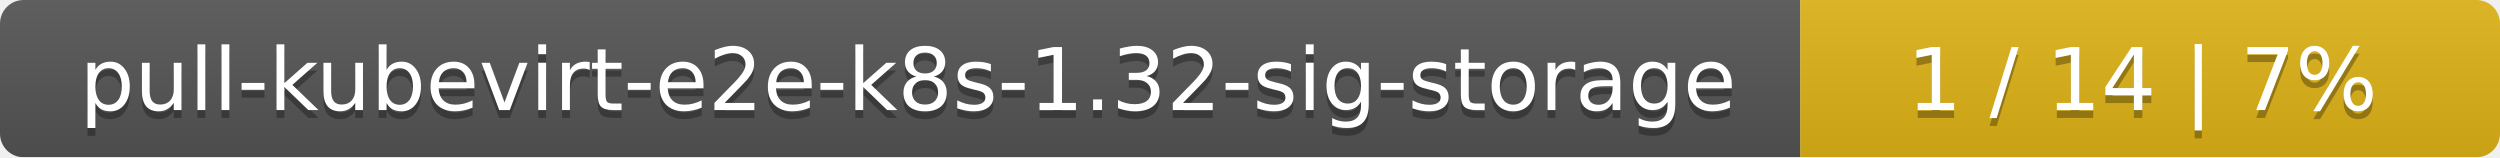
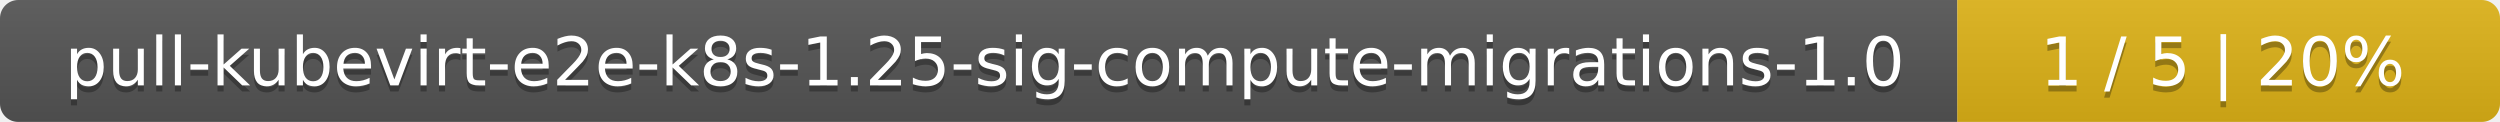
- <svg xmlns="http://www.w3.org/2000/svg" width="318" height="20">
+ <svg xmlns="http://www.w3.org/2000/svg" width="410" height="20">
  <linearGradient id="smooth" x2="0" y2="100%">
    <stop offset="0" stop-color="#bbb" stop-opacity=".1" />
    <stop offset="1" stop-opacity=".1" />
  </linearGradient>
  <mask id="round">
-     <rect width="318" height="20" rx="3" fill="#fff" />
+     <rect width="410" height="20" rx="3" fill="#fff" />
  </mask>
  <g mask="url(#round)">
-     <rect width="229" height="20" fill="#555" />
-     <rect x="229" width="89" height="20" fill="#dfb317" />
-     <rect width="318" height="20" fill="url(#smooth)" />
+     <rect width="321" height="20" fill="#555" />
+     <rect x="321" width="89" height="20" fill="#dfb317" />
+     <rect width="410" height="20" fill="url(#smooth)" />
  </g>
  <g fill="#fff" text-anchor="middle" font-family="DejaVu Sans,Verdana,Geneva,sans-serif" font-size="11">
-     <text x="115.5" y="15" fill="#010101" fill-opacity=".3">pull-kubevirt-e2e-k8s-1.32-sig-storage</text>
-     <text x="115.5" y="14">pull-kubevirt-e2e-k8s-1.32-sig-storage</text>
-     <text x="272.5" y="15" fill="#010101" fill-opacity=".3">1 / 14    |    7%</text>
-     <text x="272.5" y="14">1 / 14    |    7%</text>
+     <text x="161.5" y="15" fill="#010101" fill-opacity=".3">pull-kubevirt-e2e-k8s-1.25-sig-compute-migrations-1.0</text>
+     <text x="161.5" y="14">pull-kubevirt-e2e-k8s-1.25-sig-compute-migrations-1.0</text>
+     <text x="364.5" y="15" fill="#010101" fill-opacity=".3">1 / 5    |    20%</text>
+     <text x="364.5" y="14">1 / 5    |    20%</text>
  </g>
</svg>
